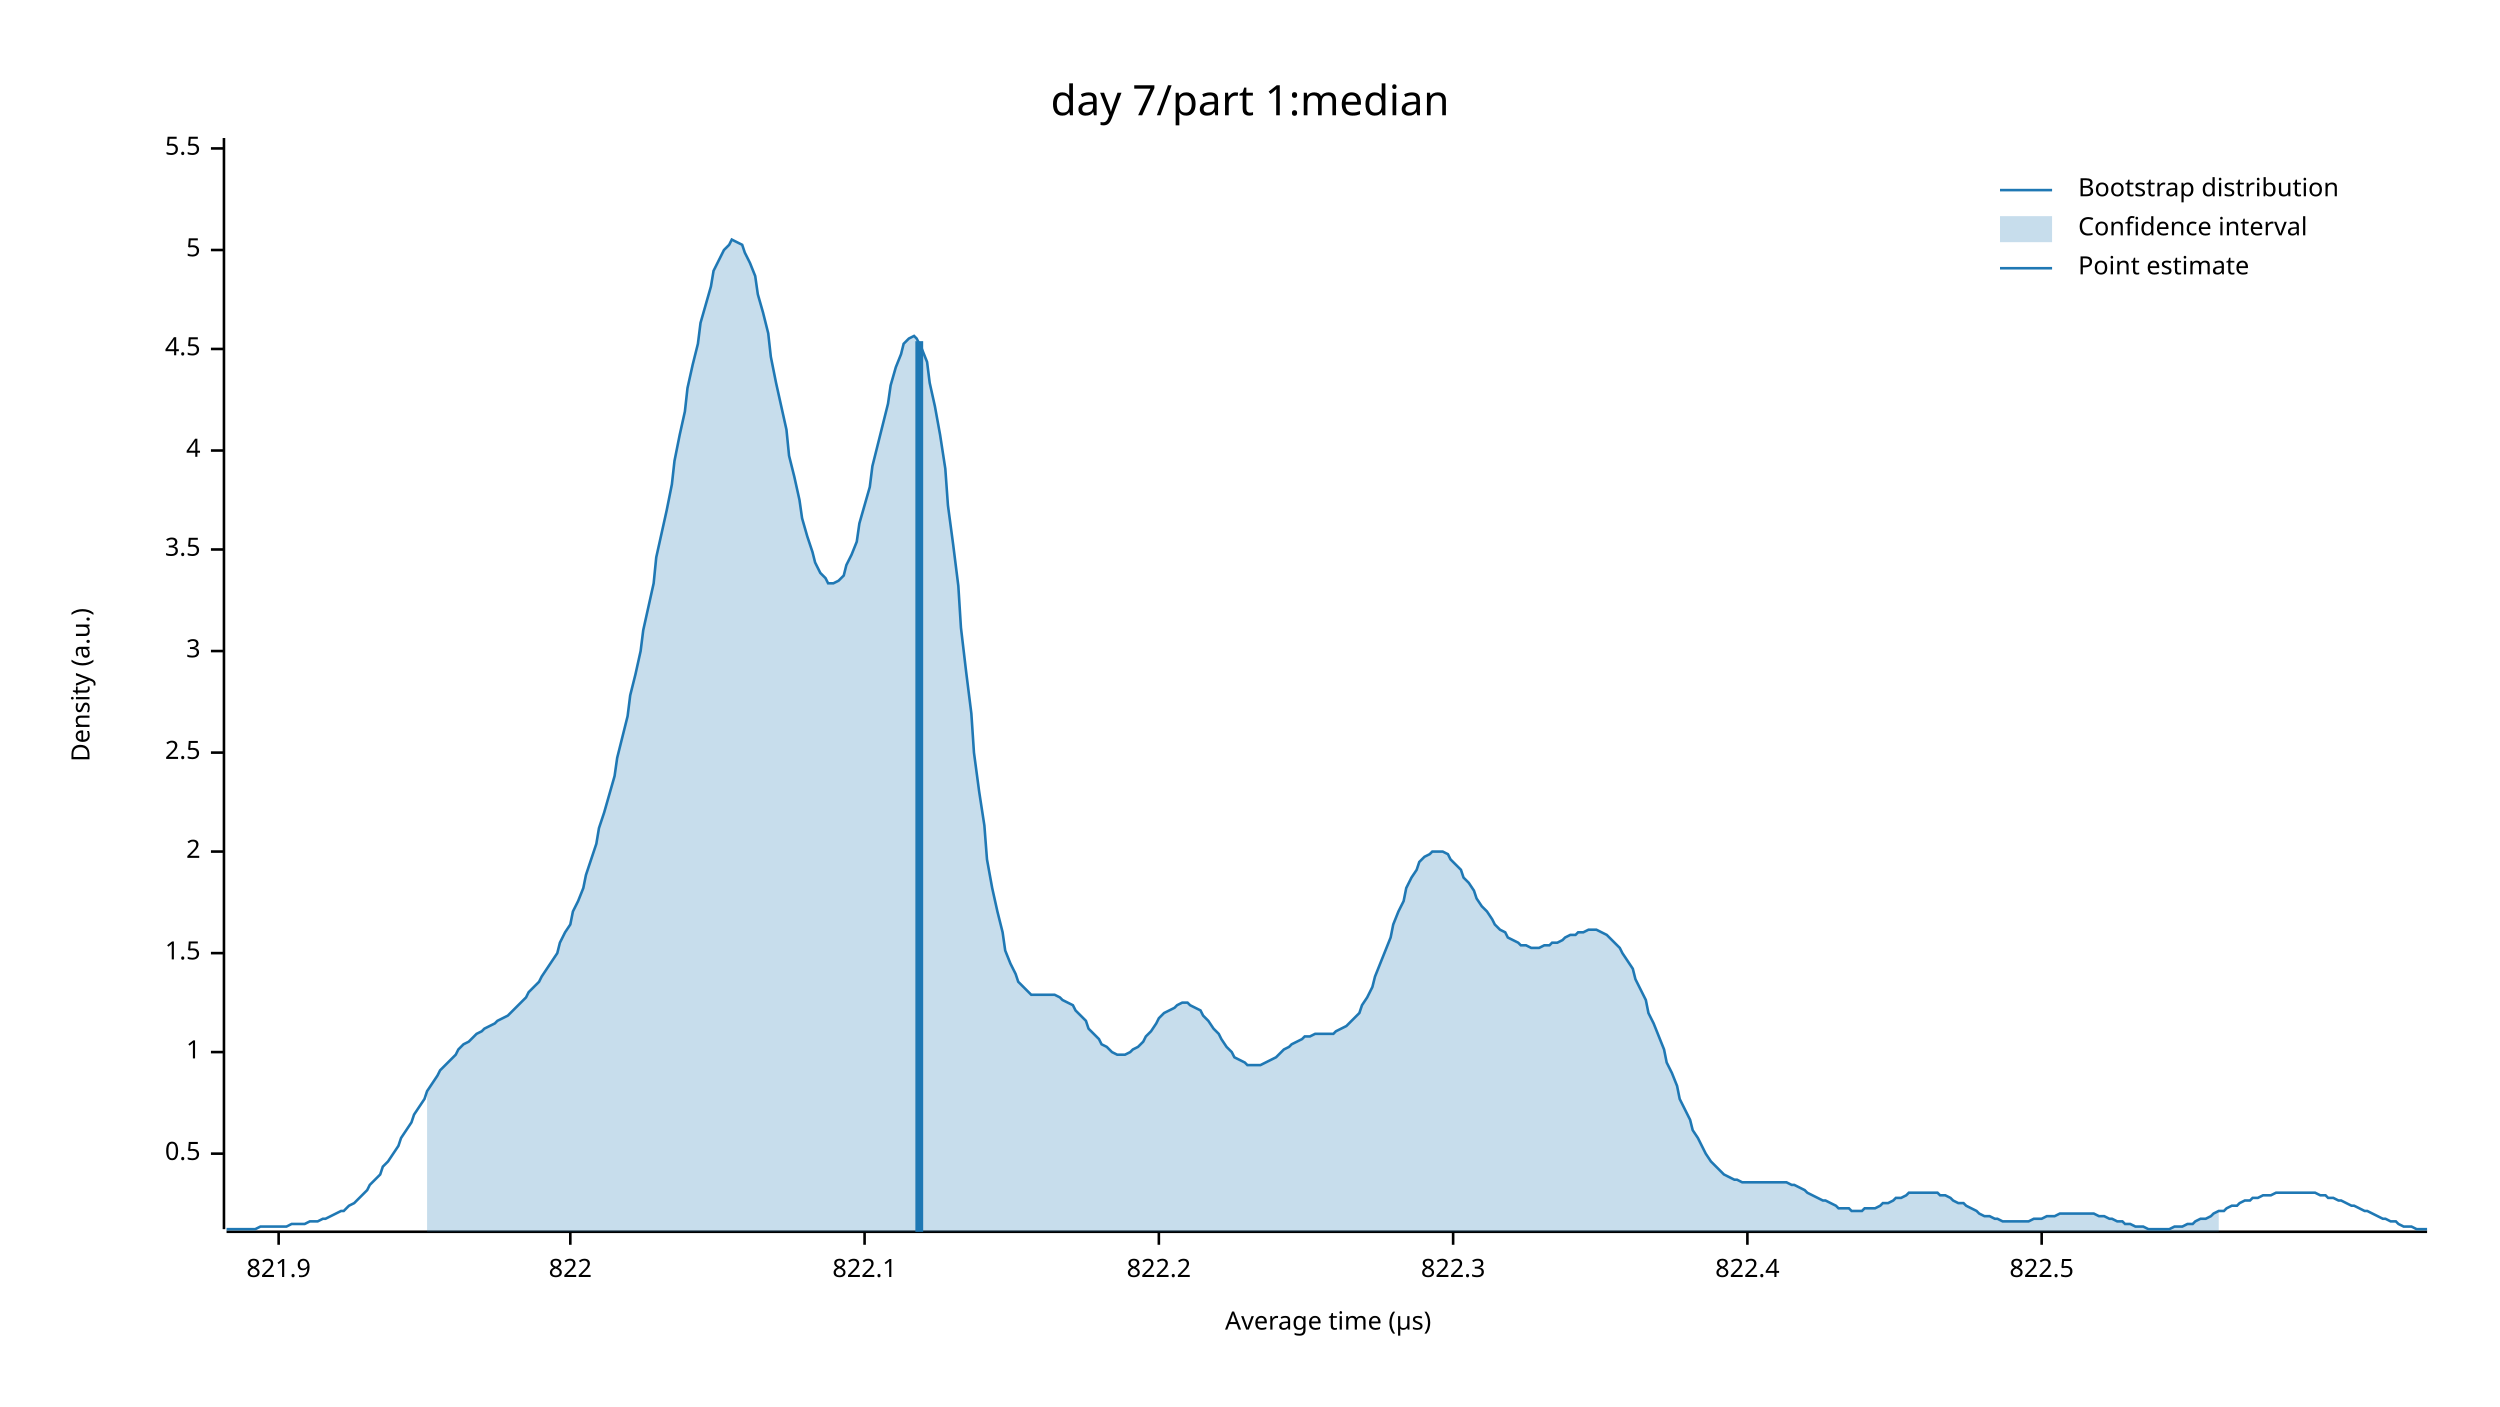
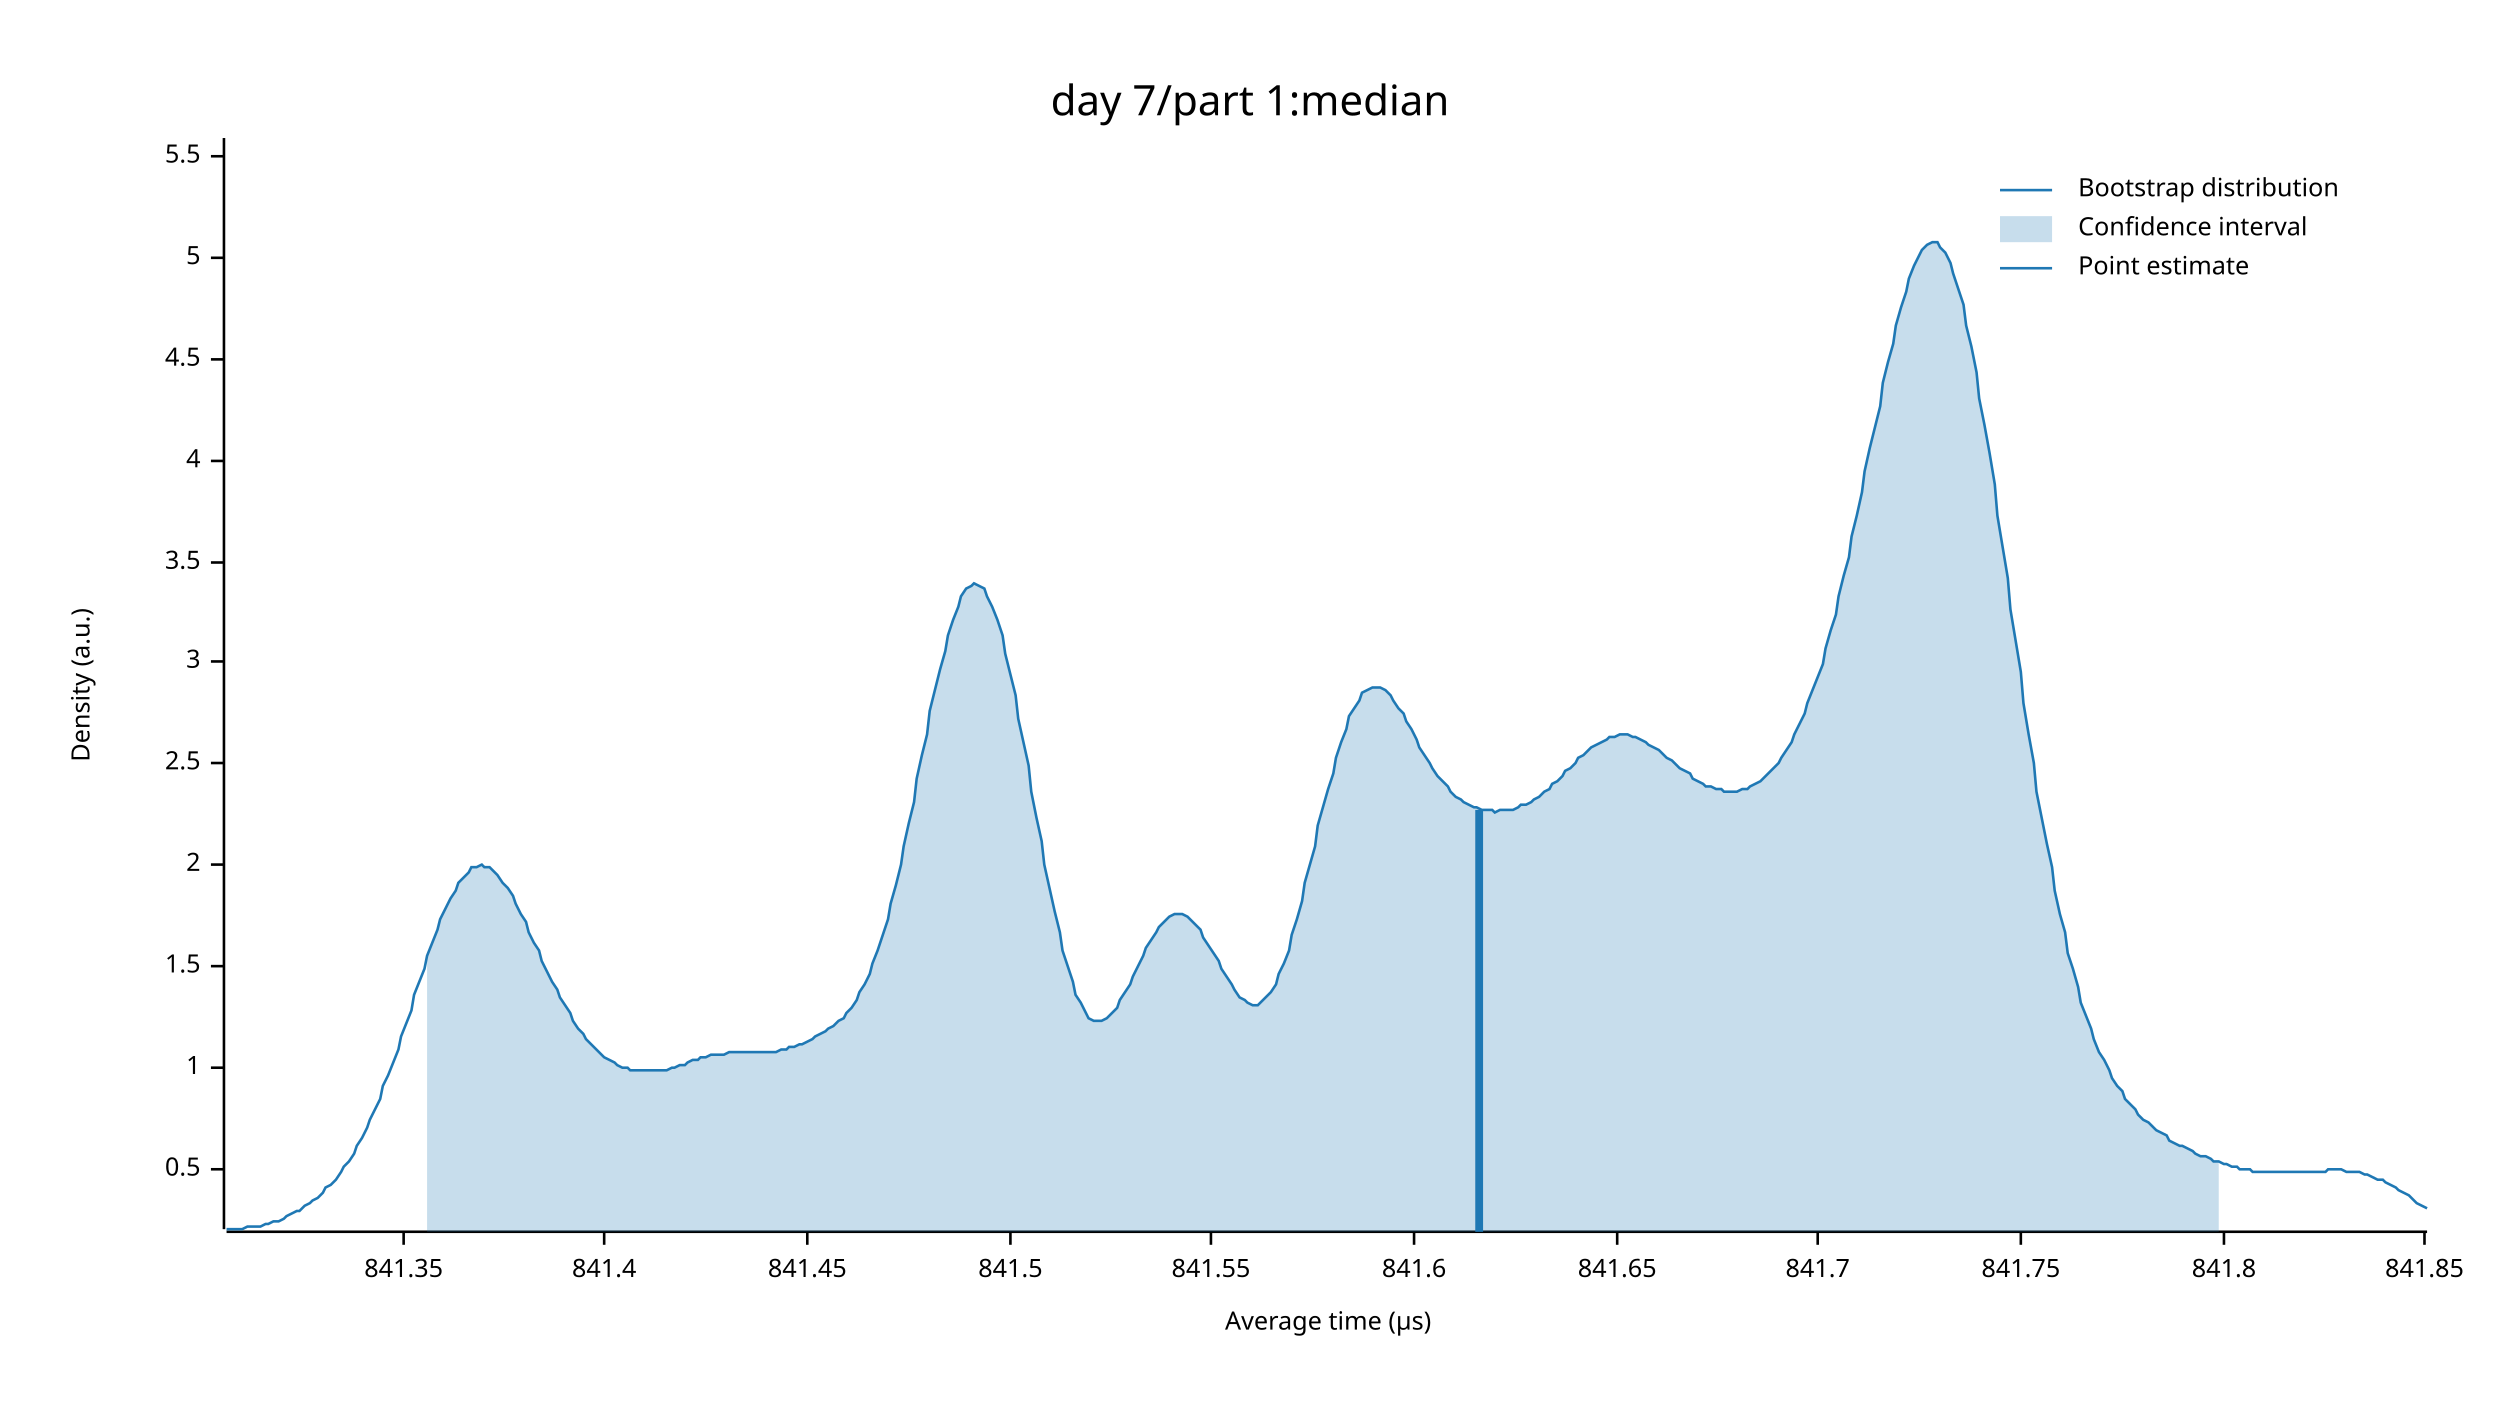
<svg xmlns="http://www.w3.org/2000/svg" width="960" height="540" viewBox="0 0 960 540">
  <text x="480" y="32" dy="0.76em" text-anchor="middle" font-family="sans-serif" font-size="16.129" opacity="1" fill="#000000">
day 7/part 1:median
</text>
  <text x="27" y="263" dy="0.76em" text-anchor="middle" font-family="sans-serif" font-size="9.677" opacity="1" fill="#000000" transform="rotate(270, 27, 263)">
Density (a.u.)
</text>
  <text x="510" y="513" dy="-0.5ex" text-anchor="middle" font-family="sans-serif" font-size="9.677" opacity="1" fill="#000000">
Average time (µs)
</text>
  <polyline fill="none" opacity="1" stroke="#000000" stroke-width="1" points="86,53 86,472 " />
-   <text x="77" y="443" dy="0.5ex" text-anchor="end" font-family="sans-serif" font-size="9.677" opacity="1" fill="#000000">
+   <text x="77" y="449" dy="0.5ex" text-anchor="end" font-family="sans-serif" font-size="9.677" opacity="1" fill="#000000">
0.5
</text>
-   <polyline fill="none" opacity="1" stroke="#000000" stroke-width="1" points="81,443 86,443 " />
-   <text x="77" y="404" dy="0.5ex" text-anchor="end" font-family="sans-serif" font-size="9.677" opacity="1" fill="#000000">
+   <polyline fill="none" opacity="1" stroke="#000000" stroke-width="1" points="81,449 86,449 " />
+   <text x="77" y="410" dy="0.5ex" text-anchor="end" font-family="sans-serif" font-size="9.677" opacity="1" fill="#000000">
1
</text>
-   <polyline fill="none" opacity="1" stroke="#000000" stroke-width="1" points="81,404 86,404 " />
-   <text x="77" y="366" dy="0.5ex" text-anchor="end" font-family="sans-serif" font-size="9.677" opacity="1" fill="#000000">
+   <polyline fill="none" opacity="1" stroke="#000000" stroke-width="1" points="81,410 86,410 " />
+   <text x="77" y="371" dy="0.5ex" text-anchor="end" font-family="sans-serif" font-size="9.677" opacity="1" fill="#000000">
1.5
</text>
-   <polyline fill="none" opacity="1" stroke="#000000" stroke-width="1" points="81,366 86,366 " />
-   <text x="77" y="327" dy="0.5ex" text-anchor="end" font-family="sans-serif" font-size="9.677" opacity="1" fill="#000000">
+   <polyline fill="none" opacity="1" stroke="#000000" stroke-width="1" points="81,371 86,371 " />
+   <text x="77" y="332" dy="0.5ex" text-anchor="end" font-family="sans-serif" font-size="9.677" opacity="1" fill="#000000">
2
</text>
-   <polyline fill="none" opacity="1" stroke="#000000" stroke-width="1" points="81,327 86,327 " />
-   <text x="77" y="289" dy="0.5ex" text-anchor="end" font-family="sans-serif" font-size="9.677" opacity="1" fill="#000000">
+   <polyline fill="none" opacity="1" stroke="#000000" stroke-width="1" points="81,332 86,332 " />
+   <text x="77" y="293" dy="0.5ex" text-anchor="end" font-family="sans-serif" font-size="9.677" opacity="1" fill="#000000">
2.5
</text>
-   <polyline fill="none" opacity="1" stroke="#000000" stroke-width="1" points="81,289 86,289 " />
-   <text x="77" y="250" dy="0.5ex" text-anchor="end" font-family="sans-serif" font-size="9.677" opacity="1" fill="#000000">
+   <polyline fill="none" opacity="1" stroke="#000000" stroke-width="1" points="81,293 86,293 " />
+   <text x="77" y="254" dy="0.5ex" text-anchor="end" font-family="sans-serif" font-size="9.677" opacity="1" fill="#000000">
3
</text>
-   <polyline fill="none" opacity="1" stroke="#000000" stroke-width="1" points="81,250 86,250 " />
-   <text x="77" y="211" dy="0.5ex" text-anchor="end" font-family="sans-serif" font-size="9.677" opacity="1" fill="#000000">
+   <polyline fill="none" opacity="1" stroke="#000000" stroke-width="1" points="81,254 86,254 " />
+   <text x="77" y="216" dy="0.5ex" text-anchor="end" font-family="sans-serif" font-size="9.677" opacity="1" fill="#000000">
3.5
</text>
-   <polyline fill="none" opacity="1" stroke="#000000" stroke-width="1" points="81,211 86,211 " />
-   <text x="77" y="173" dy="0.5ex" text-anchor="end" font-family="sans-serif" font-size="9.677" opacity="1" fill="#000000">
+   <polyline fill="none" opacity="1" stroke="#000000" stroke-width="1" points="81,216 86,216 " />
+   <text x="77" y="177" dy="0.5ex" text-anchor="end" font-family="sans-serif" font-size="9.677" opacity="1" fill="#000000">
4
</text>
-   <polyline fill="none" opacity="1" stroke="#000000" stroke-width="1" points="81,173 86,173 " />
-   <text x="77" y="134" dy="0.5ex" text-anchor="end" font-family="sans-serif" font-size="9.677" opacity="1" fill="#000000">
+   <polyline fill="none" opacity="1" stroke="#000000" stroke-width="1" points="81,177 86,177 " />
+   <text x="77" y="138" dy="0.5ex" text-anchor="end" font-family="sans-serif" font-size="9.677" opacity="1" fill="#000000">
4.5
</text>
-   <polyline fill="none" opacity="1" stroke="#000000" stroke-width="1" points="81,134 86,134 " />
-   <text x="77" y="96" dy="0.5ex" text-anchor="end" font-family="sans-serif" font-size="9.677" opacity="1" fill="#000000">
+   <polyline fill="none" opacity="1" stroke="#000000" stroke-width="1" points="81,138 86,138 " />
+   <text x="77" y="99" dy="0.5ex" text-anchor="end" font-family="sans-serif" font-size="9.677" opacity="1" fill="#000000">
5
</text>
-   <polyline fill="none" opacity="1" stroke="#000000" stroke-width="1" points="81,96 86,96 " />
-   <text x="77" y="57" dy="0.5ex" text-anchor="end" font-family="sans-serif" font-size="9.677" opacity="1" fill="#000000">
+   <polyline fill="none" opacity="1" stroke="#000000" stroke-width="1" points="81,99 86,99 " />
+   <text x="77" y="60" dy="0.5ex" text-anchor="end" font-family="sans-serif" font-size="9.677" opacity="1" fill="#000000">
5.5
</text>
-   <polyline fill="none" opacity="1" stroke="#000000" stroke-width="1" points="81,57 86,57 " />
+   <polyline fill="none" opacity="1" stroke="#000000" stroke-width="1" points="81,60 86,60 " />
  <polyline fill="none" opacity="1" stroke="#000000" stroke-width="1" points="87,473 932,473 " />
-   <text x="107" y="483" dy="0.76em" text-anchor="middle" font-family="sans-serif" font-size="9.677" opacity="1" fill="#000000">
- 821.9
+   <text x="155" y="483" dy="0.76em" text-anchor="middle" font-family="sans-serif" font-size="9.677" opacity="1" fill="#000000">
+ 841.35
</text>
-   <polyline fill="none" opacity="1" stroke="#000000" stroke-width="1" points="107,473 107,478 " />
-   <text x="219" y="483" dy="0.76em" text-anchor="middle" font-family="sans-serif" font-size="9.677" opacity="1" fill="#000000">
- 822
+   <polyline fill="none" opacity="1" stroke="#000000" stroke-width="1" points="155,473 155,478 " />
+   <text x="232" y="483" dy="0.76em" text-anchor="middle" font-family="sans-serif" font-size="9.677" opacity="1" fill="#000000">
+ 841.4
</text>
-   <polyline fill="none" opacity="1" stroke="#000000" stroke-width="1" points="219,473 219,478 " />
-   <text x="332" y="483" dy="0.76em" text-anchor="middle" font-family="sans-serif" font-size="9.677" opacity="1" fill="#000000">
- 822.1
+   <polyline fill="none" opacity="1" stroke="#000000" stroke-width="1" points="232,473 232,478 " />
+   <text x="310" y="483" dy="0.76em" text-anchor="middle" font-family="sans-serif" font-size="9.677" opacity="1" fill="#000000">
+ 841.45
</text>
-   <polyline fill="none" opacity="1" stroke="#000000" stroke-width="1" points="332,473 332,478 " />
-   <text x="445" y="483" dy="0.76em" text-anchor="middle" font-family="sans-serif" font-size="9.677" opacity="1" fill="#000000">
- 822.2
+   <polyline fill="none" opacity="1" stroke="#000000" stroke-width="1" points="310,473 310,478 " />
+   <text x="388" y="483" dy="0.76em" text-anchor="middle" font-family="sans-serif" font-size="9.677" opacity="1" fill="#000000">
+ 841.5
</text>
-   <polyline fill="none" opacity="1" stroke="#000000" stroke-width="1" points="445,473 445,478 " />
-   <text x="558" y="483" dy="0.76em" text-anchor="middle" font-family="sans-serif" font-size="9.677" opacity="1" fill="#000000">
- 822.3
+   <polyline fill="none" opacity="1" stroke="#000000" stroke-width="1" points="388,473 388,478 " />
+   <text x="465" y="483" dy="0.76em" text-anchor="middle" font-family="sans-serif" font-size="9.677" opacity="1" fill="#000000">
+ 841.55
</text>
-   <polyline fill="none" opacity="1" stroke="#000000" stroke-width="1" points="558,473 558,478 " />
-   <text x="671" y="483" dy="0.76em" text-anchor="middle" font-family="sans-serif" font-size="9.677" opacity="1" fill="#000000">
- 822.4
+   <polyline fill="none" opacity="1" stroke="#000000" stroke-width="1" points="465,473 465,478 " />
+   <text x="543" y="483" dy="0.76em" text-anchor="middle" font-family="sans-serif" font-size="9.677" opacity="1" fill="#000000">
+ 841.6
</text>
-   <polyline fill="none" opacity="1" stroke="#000000" stroke-width="1" points="671,473 671,478 " />
-   <text x="784" y="483" dy="0.76em" text-anchor="middle" font-family="sans-serif" font-size="9.677" opacity="1" fill="#000000">
- 822.5
+   <polyline fill="none" opacity="1" stroke="#000000" stroke-width="1" points="543,473 543,478 " />
+   <text x="621" y="483" dy="0.76em" text-anchor="middle" font-family="sans-serif" font-size="9.677" opacity="1" fill="#000000">
+ 841.65
</text>
-   <polyline fill="none" opacity="1" stroke="#000000" stroke-width="1" points="784,473 784,478 " />
-   <polyline fill="none" opacity="1" stroke="#1F78B4" stroke-width="1" points="87,472 88,472 90,472 92,472 93,472 95,472 97,472 98,472 100,471 102,471 103,471 105,471 107,471 109,471 110,471 112,470 114,470 115,470 117,470 119,469 120,469 122,469 124,468 125,468 127,467 129,466 131,465 132,465 134,463 136,462 137,461 139,459 141,457 142,455 144,453 146,451 147,448 149,446 151,443 153,440 154,437 156,434 158,431 159,428 161,425 163,422 164,419 166,416 168,413 169,411 171,409 173,407 175,405 176,403 178,401 180,400 181,399 183,397 185,396 186,395 188,394 190,393 191,392 193,391 195,390 197,388 198,387 200,385 202,383 203,381 205,379 207,377 208,375 210,372 212,369 214,366 215,362 217,358 219,355 220,350 222,346 224,341 225,336 227,330 229,324 230,318 232,312 234,305 236,298 237,291 239,283 241,275 242,267 244,259 246,250 247,242 249,233 251,224 252,214 254,205 256,196 258,186 259,177 261,167 263,158 264,149 266,140 268,132 269,124 271,117 273,110 274,104 276,100 278,96 280,94 281,92 283,93 285,94 286,97 288,101 290,106 291,113 293,120 295,128 296,137 298,147 300,156 302,165 303,175 305,183 307,192 308,199 310,206 312,212 313,216 315,220 317,222 318,224 320,224 322,223 324,221 325,217 327,213 329,208 330,201 332,194 334,187 335,179 337,171 339,163 341,155 342,148 344,141 346,136 347,132 349,130 351,129 352,130 354,134 356,139 357,147 359,156 361,167 363,180 364,194 366,209 368,225 369,241 371,258 373,274 374,289 376,304 378,317 379,330 381,341 383,350 385,358 386,365 388,370 390,374 391,377 393,379 395,381 396,382 398,382 400,382 401,382 403,382 405,382 407,383 408,384 410,385 412,386 413,388 415,390 417,392 418,395 420,397 422,399 423,401 425,402 427,404 429,405 430,405 432,405 434,404 435,403 437,402 439,400 440,398 442,396 444,393 445,391 447,389 449,388 451,387 452,386 454,385 456,385 457,386 459,387 461,388 462,390 464,392 466,395 468,397 469,399 471,402 473,404 474,406 476,407 478,408 479,409 481,409 483,409 484,409 486,408 488,407 490,406 491,405 493,403 495,402 496,401 498,400 500,399 501,398 503,398 505,397 506,397 508,397 510,397 512,397 513,396 515,395 517,394 518,393 520,391 522,389 523,386 525,383 527,379 528,375 530,370 532,365 534,360 535,355 537,350 539,346 540,341 542,337 544,334 545,331 547,329 549,328 550,327 552,327 554,327 556,328 557,330 559,332 561,334 562,337 564,339 566,342 567,345 569,348 571,350 573,353 574,355 576,357 578,358 579,360 581,361 583,362 584,363 586,363 588,364 589,364 591,364 593,363 595,363 596,362 598,362 600,361 601,360 603,359 605,359 606,358 608,358 610,357 611,357 613,357 615,358 617,359 618,360 620,362 622,364 623,366 625,369 627,372 628,376 630,380 632,384 633,389 635,393 637,398 639,403 640,408 642,412 644,417 645,422 647,426 649,430 650,434 652,437 654,441 655,443 657,446 659,448 661,450 662,451 664,452 666,453 667,453 669,454 671,454 672,454 674,454 676,454 677,454 679,454 681,454 683,454 684,454 686,454 688,455 689,455 691,456 693,457 694,458 696,459 698,460 700,461 701,461 703,462 705,463 706,464 708,464 710,464 711,465 713,465 715,465 716,464 718,464 720,464 722,463 723,462 725,462 727,461 728,460 730,460 732,459 733,458 735,458 737,458 738,458 740,458 742,458 744,458 745,459 747,459 749,460 750,461 752,462 754,462 755,463 757,464 759,465 760,466 762,467 764,467 766,468 767,468 769,469 771,469 772,469 774,469 776,469 777,469 779,469 781,468 782,468 784,468 786,467 788,467 789,467 791,466 793,466 794,466 796,466 798,466 799,466 801,466 803,466 804,466 806,467 808,467 810,468 811,468 813,469 815,469 816,470 818,470 820,471 821,471 823,471 825,472 827,472 828,472 830,472 832,472 833,472 835,471 837,471 838,471 840,470 842,470 843,469 845,468 847,468 849,467 850,466 852,465 854,465 855,464 857,463 859,463 860,462 862,461 864,461 865,460 867,460 869,459 871,459 872,459 874,458 876,458 877,458 879,458 881,458 882,458 884,458 886,458 887,458 889,458 891,459 893,459 894,460 896,460 898,461 899,461 901,462 903,463 904,463 906,464 908,465 909,465 911,466 913,467 915,468 916,468 918,469 920,469 921,470 923,471 925,471 926,471 928,472 930,472 932,472 " />
-   <polygon opacity="0.25" fill="#1F78B4" points="164,419 166,416 168,413 169,411 171,409 173,407 175,405 176,403 178,401 180,400 181,399 183,397 185,396 186,395 188,394 190,393 191,392 193,391 195,390 197,388 198,387 200,385 202,383 203,381 205,379 207,377 208,375 210,372 212,369 214,366 215,362 217,358 219,355 220,350 222,346 224,341 225,336 227,330 229,324 230,318 232,312 234,305 236,298 237,291 239,283 241,275 242,267 244,259 246,250 247,242 249,233 251,224 252,214 254,205 256,196 258,186 259,177 261,167 263,158 264,149 266,140 268,132 269,124 271,117 273,110 274,104 276,100 278,96 280,94 281,92 283,93 285,94 286,97 288,101 290,106 291,113 293,120 295,128 296,137 298,147 300,156 302,165 303,175 305,183 307,192 308,199 310,206 312,212 313,216 315,220 317,222 318,224 320,224 322,223 324,221 325,217 327,213 329,208 330,201 332,194 334,187 335,179 337,171 339,163 341,155 342,148 344,141 346,136 347,132 349,130 351,129 352,130 354,134 356,139 357,147 359,156 361,167 363,180 364,194 366,209 368,225 369,241 371,258 373,274 374,289 376,304 378,317 379,330 381,341 383,350 385,358 386,365 388,370 390,374 391,377 393,379 395,381 396,382 398,382 400,382 401,382 403,382 405,382 407,383 408,384 410,385 412,386 413,388 415,390 417,392 418,395 420,397 422,399 423,401 425,402 427,404 429,405 430,405 432,405 434,404 435,403 437,402 439,400 440,398 442,396 444,393 445,391 447,389 449,388 451,387 452,386 454,385 456,385 457,386 459,387 461,388 462,390 464,392 466,395 468,397 469,399 471,402 473,404 474,406 476,407 478,408 479,409 481,409 483,409 484,409 486,408 488,407 490,406 491,405 493,403 495,402 496,401 498,400 500,399 501,398 503,398 505,397 506,397 508,397 510,397 512,397 513,396 515,395 517,394 518,393 520,391 522,389 523,386 525,383 527,379 528,375 530,370 532,365 534,360 535,355 537,350 539,346 540,341 542,337 544,334 545,331 547,329 549,328 550,327 552,327 554,327 556,328 557,330 559,332 561,334 562,337 564,339 566,342 567,345 569,348 571,350 573,353 574,355 576,357 578,358 579,360 581,361 583,362 584,363 586,363 588,364 589,364 591,364 593,363 595,363 596,362 598,362 600,361 601,360 603,359 605,359 606,358 608,358 610,357 611,357 613,357 615,358 617,359 618,360 620,362 622,364 623,366 625,369 627,372 628,376 630,380 632,384 633,389 635,393 637,398 639,403 640,408 642,412 644,417 645,422 647,426 649,430 650,434 652,437 654,441 655,443 657,446 659,448 661,450 662,451 664,452 666,453 667,453 669,454 671,454 672,454 674,454 676,454 677,454 679,454 681,454 683,454 684,454 686,454 688,455 689,455 691,456 693,457 694,458 696,459 698,460 700,461 701,461 703,462 705,463 706,464 708,464 710,464 711,465 713,465 715,465 716,464 718,464 720,464 722,463 723,462 725,462 727,461 728,460 730,460 732,459 733,458 735,458 737,458 738,458 740,458 742,458 744,458 745,459 747,459 749,460 750,461 752,462 754,462 755,463 757,464 759,465 760,466 762,467 764,467 766,468 767,468 769,469 771,469 772,469 774,469 776,469 777,469 779,469 781,468 782,468 784,468 786,467 788,467 789,467 791,466 793,466 794,466 796,466 798,466 799,466 801,466 803,466 804,466 806,467 808,467 810,468 811,468 813,469 815,469 816,470 818,470 820,471 821,471 823,471 825,472 827,472 828,472 830,472 832,472 833,472 835,471 837,471 838,471 840,470 842,470 843,469 845,468 847,468 849,467 850,466 852,465 852,473 164,473 " />
-   <polyline fill="none" opacity="1" stroke="#1F78B4" stroke-width="3" points="353,473 353,131 " />
+   <polyline fill="none" opacity="1" stroke="#000000" stroke-width="1" points="621,473 621,478 " />
+   <text x="698" y="483" dy="0.76em" text-anchor="middle" font-family="sans-serif" font-size="9.677" opacity="1" fill="#000000">
+ 841.7
+ </text>
+   <polyline fill="none" opacity="1" stroke="#000000" stroke-width="1" points="698,473 698,478 " />
+   <text x="776" y="483" dy="0.76em" text-anchor="middle" font-family="sans-serif" font-size="9.677" opacity="1" fill="#000000">
+ 841.75
+ </text>
+   <polyline fill="none" opacity="1" stroke="#000000" stroke-width="1" points="776,473 776,478 " />
+   <text x="854" y="483" dy="0.76em" text-anchor="middle" font-family="sans-serif" font-size="9.677" opacity="1" fill="#000000">
+ 841.8
+ </text>
+   <polyline fill="none" opacity="1" stroke="#000000" stroke-width="1" points="854,473 854,478 " />
+   <text x="931" y="483" dy="0.76em" text-anchor="middle" font-family="sans-serif" font-size="9.677" opacity="1" fill="#000000">
+ 841.85
+ </text>
+   <polyline fill="none" opacity="1" stroke="#000000" stroke-width="1" points="931,473 931,478 " />
+   <polyline fill="none" opacity="1" stroke="#1F78B4" stroke-width="1" points="87,472 88,472 90,472 92,472 93,472 95,471 97,471 98,471 100,471 102,470 103,470 105,469 107,469 109,468 110,467 112,466 114,465 115,465 117,463 119,462 120,461 122,460 124,458 125,456 127,455 129,453 131,450 132,448 134,446 136,443 137,440 139,437 141,433 142,430 144,426 146,422 147,417 149,413 151,408 153,403 154,398 156,393 158,388 159,382 161,377 163,372 164,367 166,362 168,357 169,353 171,349 173,345 175,342 176,339 178,337 180,335 181,333 183,333 185,332 186,333 188,333 190,335 191,336 193,339 195,341 197,344 198,347 200,351 202,354 203,358 205,362 207,365 208,369 210,373 212,377 214,380 215,383 217,386 219,389 220,392 222,395 224,397 225,399 227,401 229,403 230,404 232,406 234,407 236,408 237,409 239,410 241,410 242,411 244,411 246,411 247,411 249,411 251,411 252,411 254,411 256,411 258,410 259,410 261,409 263,409 264,408 266,407 268,407 269,406 271,406 273,405 274,405 276,405 278,405 280,404 281,404 283,404 285,404 286,404 288,404 290,404 291,404 293,404 295,404 296,404 298,404 300,403 302,403 303,402 305,402 307,401 308,401 310,400 312,399 313,398 315,397 317,396 318,395 320,394 322,392 324,391 325,389 327,387 329,384 330,381 332,378 334,374 335,370 337,365 339,359 341,353 342,347 344,340 346,332 347,325 349,316 351,308 352,299 354,290 356,282 357,273 359,265 361,257 363,250 364,244 366,238 368,233 369,229 371,226 373,225 374,224 376,225 378,226 379,229 381,233 383,238 385,244 386,251 388,259 390,267 391,276 393,285 395,294 396,304 398,314 400,323 401,332 403,341 405,350 407,358 408,365 410,371 412,377 413,382 415,385 417,389 418,391 420,392 422,392 423,392 425,391 427,389 429,387 430,384 432,381 434,378 435,375 437,371 439,367 440,364 442,361 444,358 445,356 447,354 449,352 451,351 452,351 454,351 456,352 457,353 459,355 461,357 462,360 464,363 466,366 468,369 469,372 471,375 473,378 474,380 476,383 478,384 479,385 481,386 483,386 484,385 486,383 488,381 490,378 491,374 493,370 495,365 496,359 498,353 500,346 501,339 503,332 505,325 506,317 508,310 510,303 512,297 513,291 515,285 517,280 518,275 520,272 522,269 523,266 525,265 527,264 528,264 530,264 532,265 534,267 535,269 537,272 539,274 540,277 542,280 544,284 545,287 547,290 549,293 550,295 552,298 554,300 556,302 557,304 559,306 561,307 562,308 564,309 566,310 567,310 569,311 571,311 573,311 574,312 576,311 578,311 579,311 581,311 583,310 584,309 586,309 588,308 589,307 591,306 593,304 595,303 596,301 598,300 600,298 601,296 603,295 605,293 606,291 608,290 610,288 611,287 613,286 615,285 617,284 618,283 620,283 622,282 623,282 625,282 627,283 628,283 630,284 632,285 633,286 635,287 637,288 639,290 640,291 642,292 644,294 645,295 647,296 649,297 650,299 652,300 654,301 655,302 657,302 659,303 661,303 662,304 664,304 666,304 667,304 669,303 671,303 672,302 674,301 676,300 677,299 679,297 681,295 683,293 684,291 686,288 688,285 689,282 691,278 693,274 694,270 696,265 698,260 700,255 701,249 703,242 705,236 706,229 708,221 710,214 711,206 713,198 715,189 716,181 718,172 720,164 722,156 723,147 725,139 727,132 728,125 730,118 732,112 733,107 735,102 737,98 738,96 740,94 742,93 744,93 745,95 747,97 749,101 750,105 752,111 754,117 755,125 757,133 759,143 760,153 762,163 764,174 766,186 767,198 769,210 771,222 772,234 774,246 776,258 777,270 779,282 781,293 782,304 784,314 786,324 788,333 789,342 791,351 793,358 794,366 796,372 798,379 799,385 801,390 803,395 804,399 806,404 808,407 810,411 811,414 813,417 815,419 816,422 818,424 820,426 821,428 823,430 825,431 827,433 828,434 830,435 832,436 833,438 835,439 837,440 838,440 840,441 842,442 843,443 845,444 847,444 849,445 850,446 852,446 854,447 855,447 857,448 859,448 860,449 862,449 864,449 865,450 867,450 869,450 871,450 872,450 874,450 876,450 877,450 879,450 881,450 882,450 884,450 886,450 887,450 889,450 891,450 893,450 894,449 896,449 898,449 899,449 901,450 903,450 904,450 906,450 908,451 909,451 911,452 913,453 915,453 916,454 918,455 920,456 921,457 923,458 925,459 926,460 928,462 930,463 932,464 " />
+   <polygon opacity="0.25" fill="#1F78B4" points="164,367 166,362 168,357 169,353 171,349 173,345 175,342 176,339 178,337 180,335 181,333 183,333 185,332 186,333 188,333 190,335 191,336 193,339 195,341 197,344 198,347 200,351 202,354 203,358 205,362 207,365 208,369 210,373 212,377 214,380 215,383 217,386 219,389 220,392 222,395 224,397 225,399 227,401 229,403 230,404 232,406 234,407 236,408 237,409 239,410 241,410 242,411 244,411 246,411 247,411 249,411 251,411 252,411 254,411 256,411 258,410 259,410 261,409 263,409 264,408 266,407 268,407 269,406 271,406 273,405 274,405 276,405 278,405 280,404 281,404 283,404 285,404 286,404 288,404 290,404 291,404 293,404 295,404 296,404 298,404 300,403 302,403 303,402 305,402 307,401 308,401 310,400 312,399 313,398 315,397 317,396 318,395 320,394 322,392 324,391 325,389 327,387 329,384 330,381 332,378 334,374 335,370 337,365 339,359 341,353 342,347 344,340 346,332 347,325 349,316 351,308 352,299 354,290 356,282 357,273 359,265 361,257 363,250 364,244 366,238 368,233 369,229 371,226 373,225 374,224 376,225 378,226 379,229 381,233 383,238 385,244 386,251 388,259 390,267 391,276 393,285 395,294 396,304 398,314 400,323 401,332 403,341 405,350 407,358 408,365 410,371 412,377 413,382 415,385 417,389 418,391 420,392 422,392 423,392 425,391 427,389 429,387 430,384 432,381 434,378 435,375 437,371 439,367 440,364 442,361 444,358 445,356 447,354 449,352 451,351 452,351 454,351 456,352 457,353 459,355 461,357 462,360 464,363 466,366 468,369 469,372 471,375 473,378 474,380 476,383 478,384 479,385 481,386 483,386 484,385 486,383 488,381 490,378 491,374 493,370 495,365 496,359 498,353 500,346 501,339 503,332 505,325 506,317 508,310 510,303 512,297 513,291 515,285 517,280 518,275 520,272 522,269 523,266 525,265 527,264 528,264 530,264 532,265 534,267 535,269 537,272 539,274 540,277 542,280 544,284 545,287 547,290 549,293 550,295 552,298 554,300 556,302 557,304 559,306 561,307 562,308 564,309 566,310 567,310 569,311 571,311 573,311 574,312 576,311 578,311 579,311 581,311 583,310 584,309 586,309 588,308 589,307 591,306 593,304 595,303 596,301 598,300 600,298 601,296 603,295 605,293 606,291 608,290 610,288 611,287 613,286 615,285 617,284 618,283 620,283 622,282 623,282 625,282 627,283 628,283 630,284 632,285 633,286 635,287 637,288 639,290 640,291 642,292 644,294 645,295 647,296 649,297 650,299 652,300 654,301 655,302 657,302 659,303 661,303 662,304 664,304 666,304 667,304 669,303 671,303 672,302 674,301 676,300 677,299 679,297 681,295 683,293 684,291 686,288 688,285 689,282 691,278 693,274 694,270 696,265 698,260 700,255 701,249 703,242 705,236 706,229 708,221 710,214 711,206 713,198 715,189 716,181 718,172 720,164 722,156 723,147 725,139 727,132 728,125 730,118 732,112 733,107 735,102 737,98 738,96 740,94 742,93 744,93 745,95 747,97 749,101 750,105 752,111 754,117 755,125 757,133 759,143 760,153 762,163 764,174 766,186 767,198 769,210 771,222 772,234 774,246 776,258 777,270 779,282 781,293 782,304 784,314 786,324 788,333 789,342 791,351 793,358 794,366 796,372 798,379 799,385 801,390 803,395 804,399 806,404 808,407 810,411 811,414 813,417 815,419 816,422 818,424 820,426 821,428 823,430 825,431 827,433 828,434 830,435 832,436 833,438 835,439 837,440 838,440 840,441 842,442 843,443 845,444 847,444 849,445 850,446 852,446 852,473 164,473 " />
+   <polyline fill="none" opacity="1" stroke="#1F78B4" stroke-width="3" points="568,473 568,311 " />
  <text x="798" y="68" dy="0.76em" text-anchor="start" font-family="sans-serif" font-size="9.677" opacity="1" fill="#000000">
Bootstrap distribution
</text>
  <text x="798" y="83" dy="0.76em" text-anchor="start" font-family="sans-serif" font-size="9.677" opacity="1" fill="#000000">
Confidence interval
</text>
  <text x="798" y="98" dy="0.76em" text-anchor="start" font-family="sans-serif" font-size="9.677" opacity="1" fill="#000000">
Point estimate
</text>
  <polyline fill="none" opacity="1" stroke="#1F78B4" stroke-width="1" points="768,73 788,73 " />
  <rect x="768" y="83" width="20" height="10" opacity="0.25" fill="#1F78B4" stroke="none" />
  <polyline fill="none" opacity="1" stroke="#1F78B4" stroke-width="1" points="768,103 788,103 " />
</svg>
